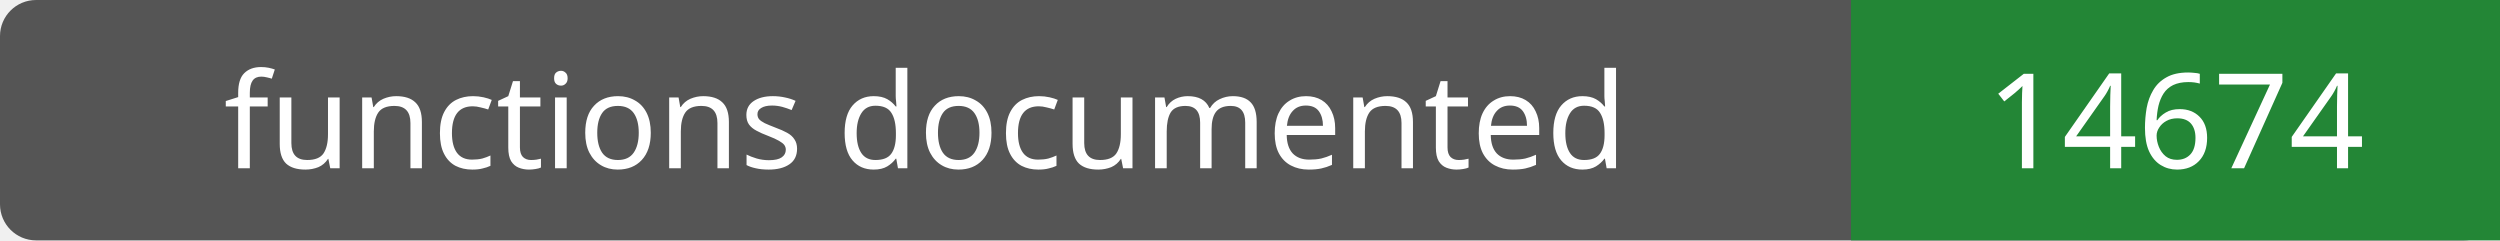
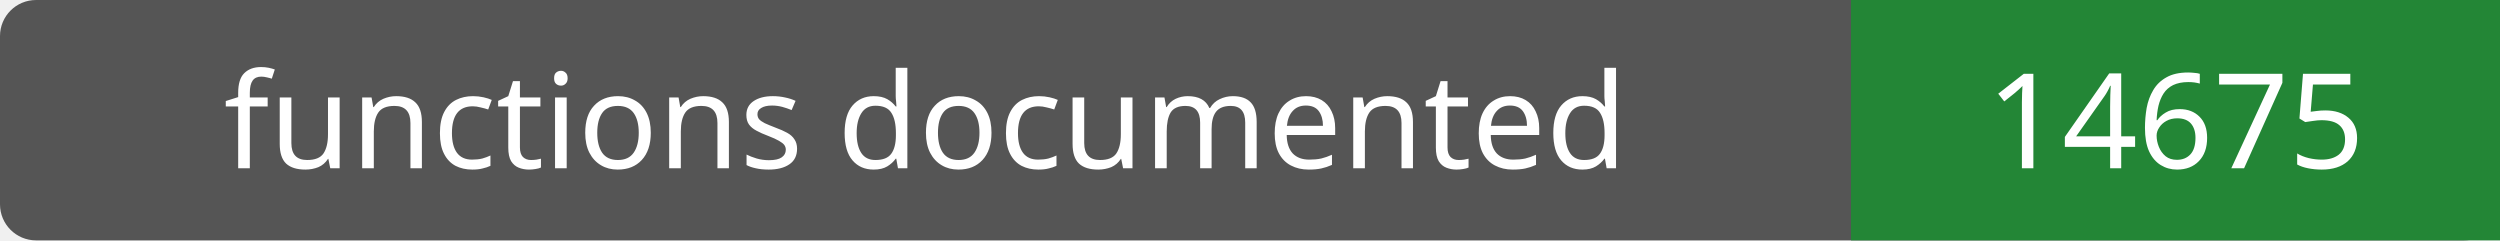
- <svg xmlns="http://www.w3.org/2000/svg" width="208" height="20" role="img" aria-label="functions documented: 14674">
+ <svg xmlns="http://www.w3.org/2000/svg" width="208" height="20" role="img" aria-label="functions documented: 14675">
  <rect width="208" height="20" rx="3" fill="#555" />
  <path fill="#238636" d="M154 0h54v20H154z" />
  <g fill="#fff" text-anchor="middle" font-family="Verdana,sans-serif" font-size="11">
    <text x="77.0" y="14">functions documented</text>
-     <text x="181.0" y="14">14674</text>
+     <text x="181.0" y="14">14675</text>
  </g>
</svg>
